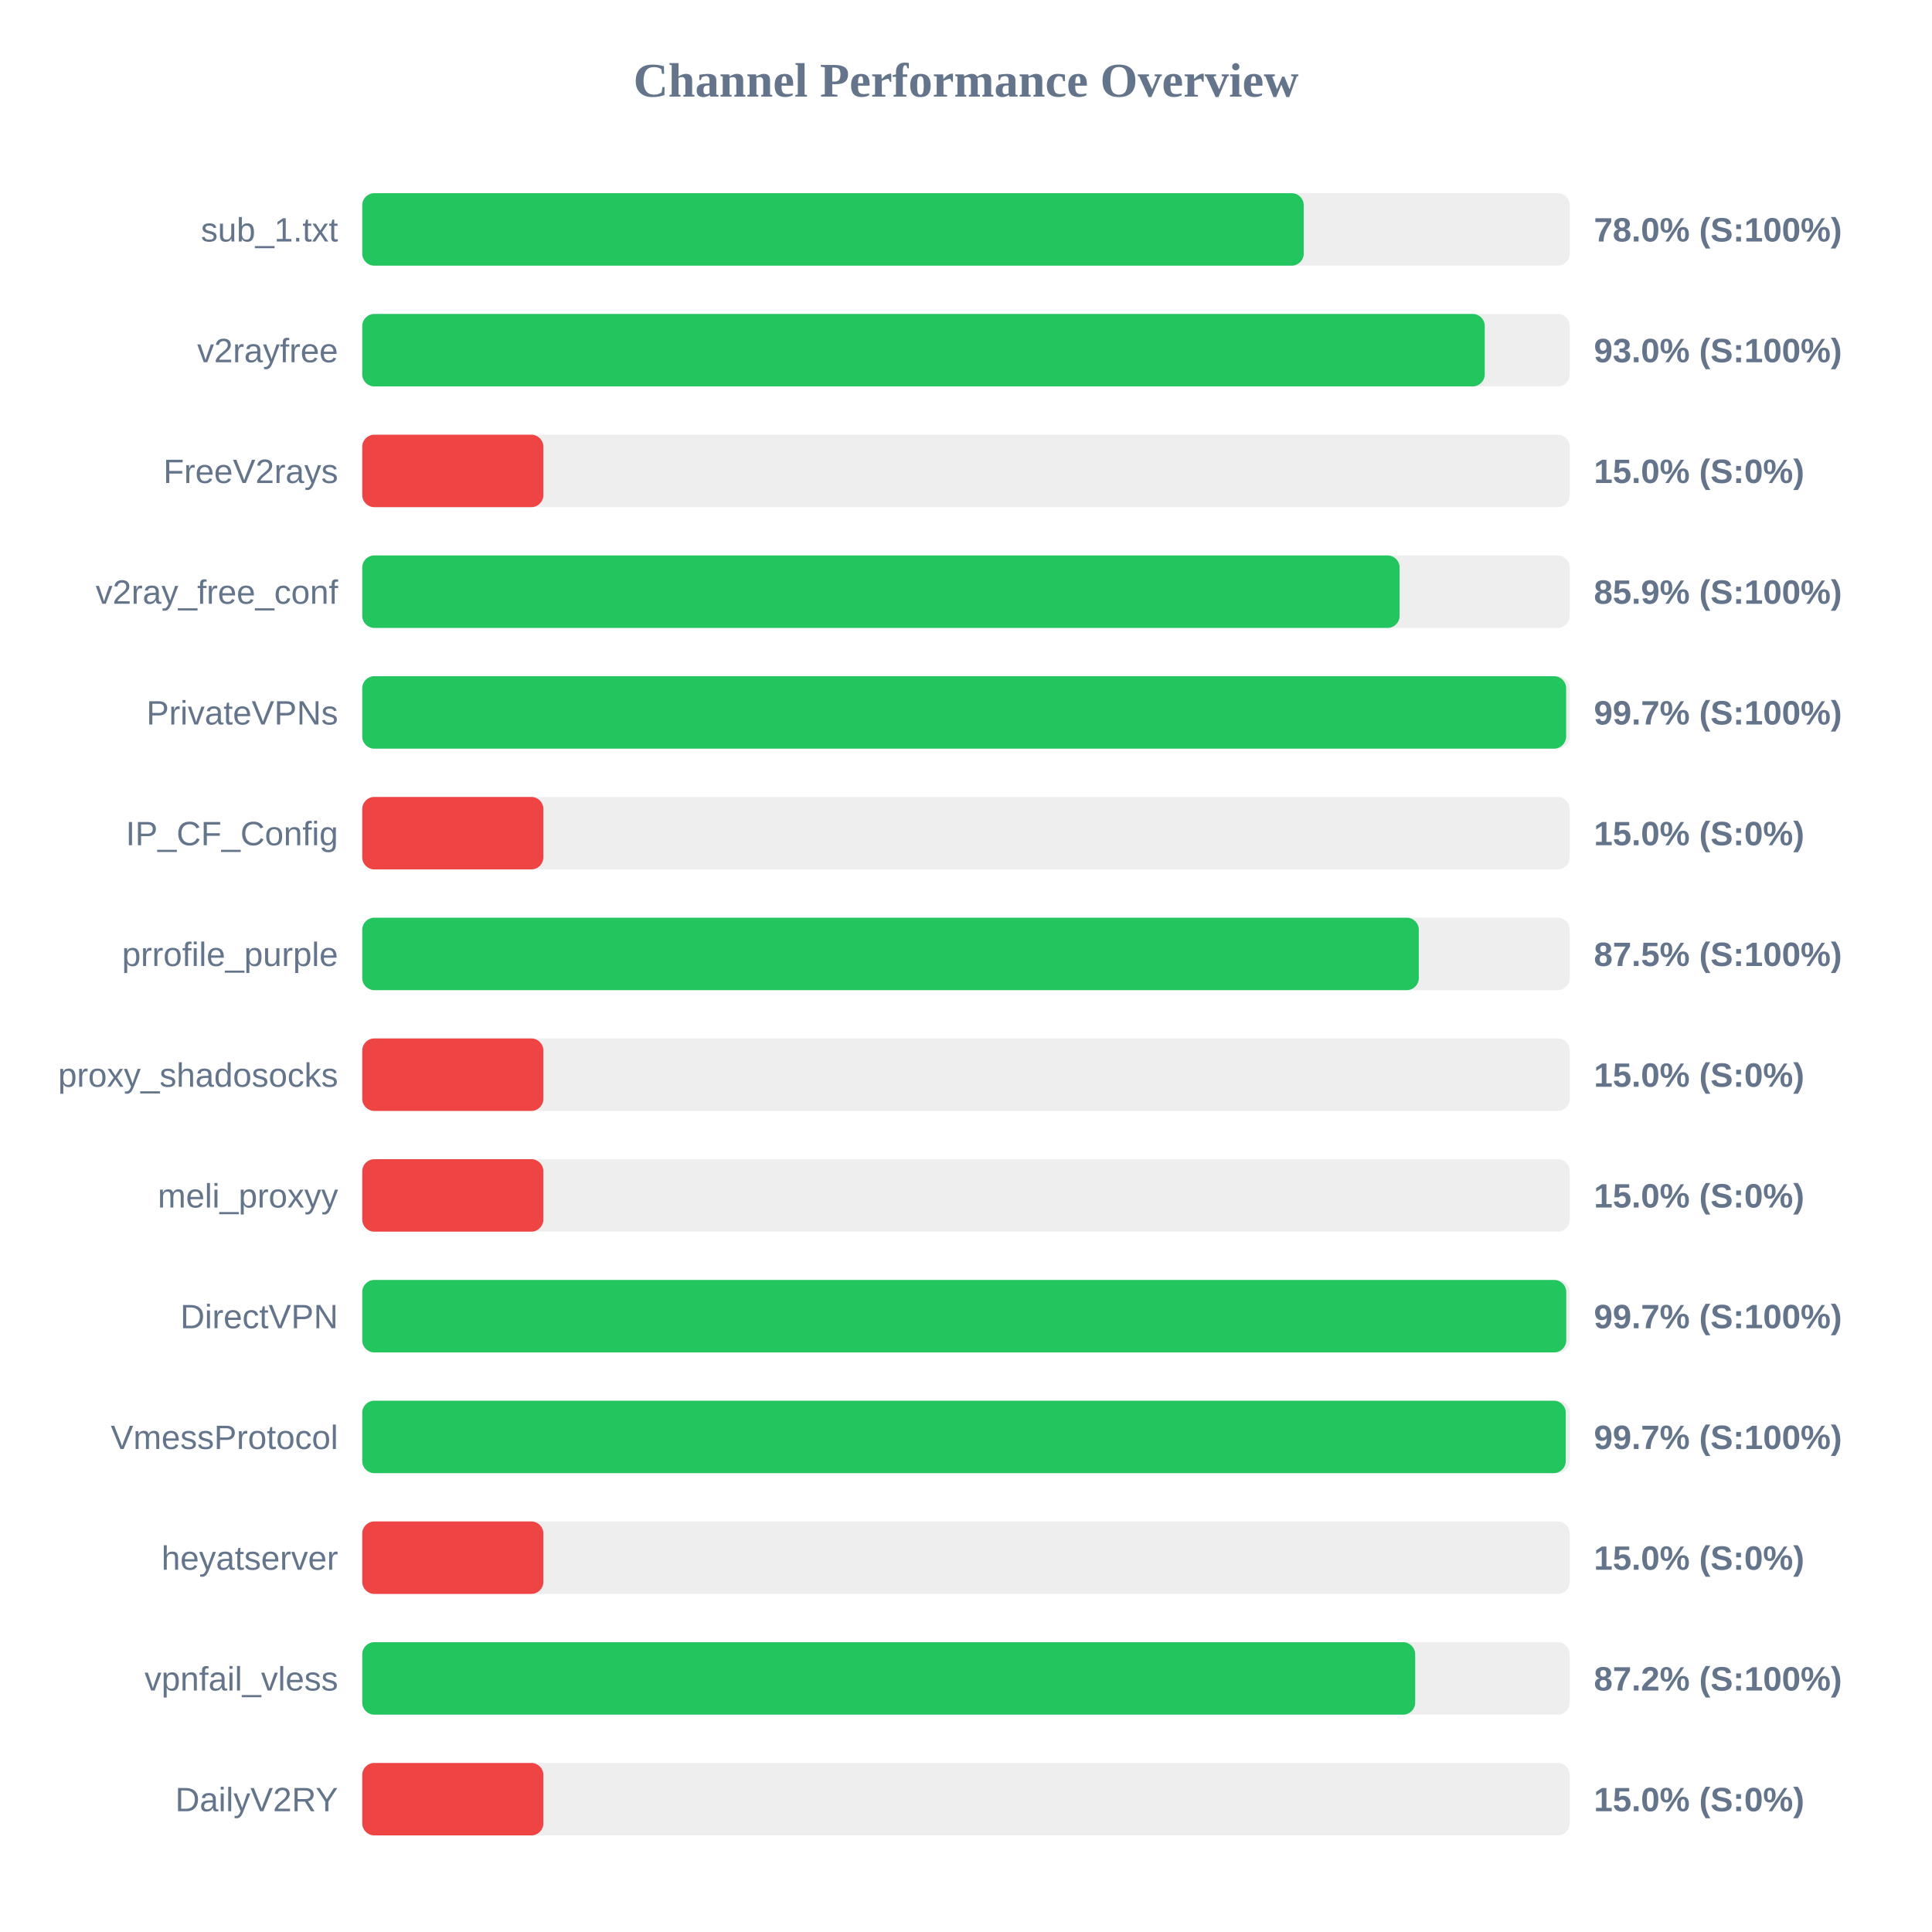
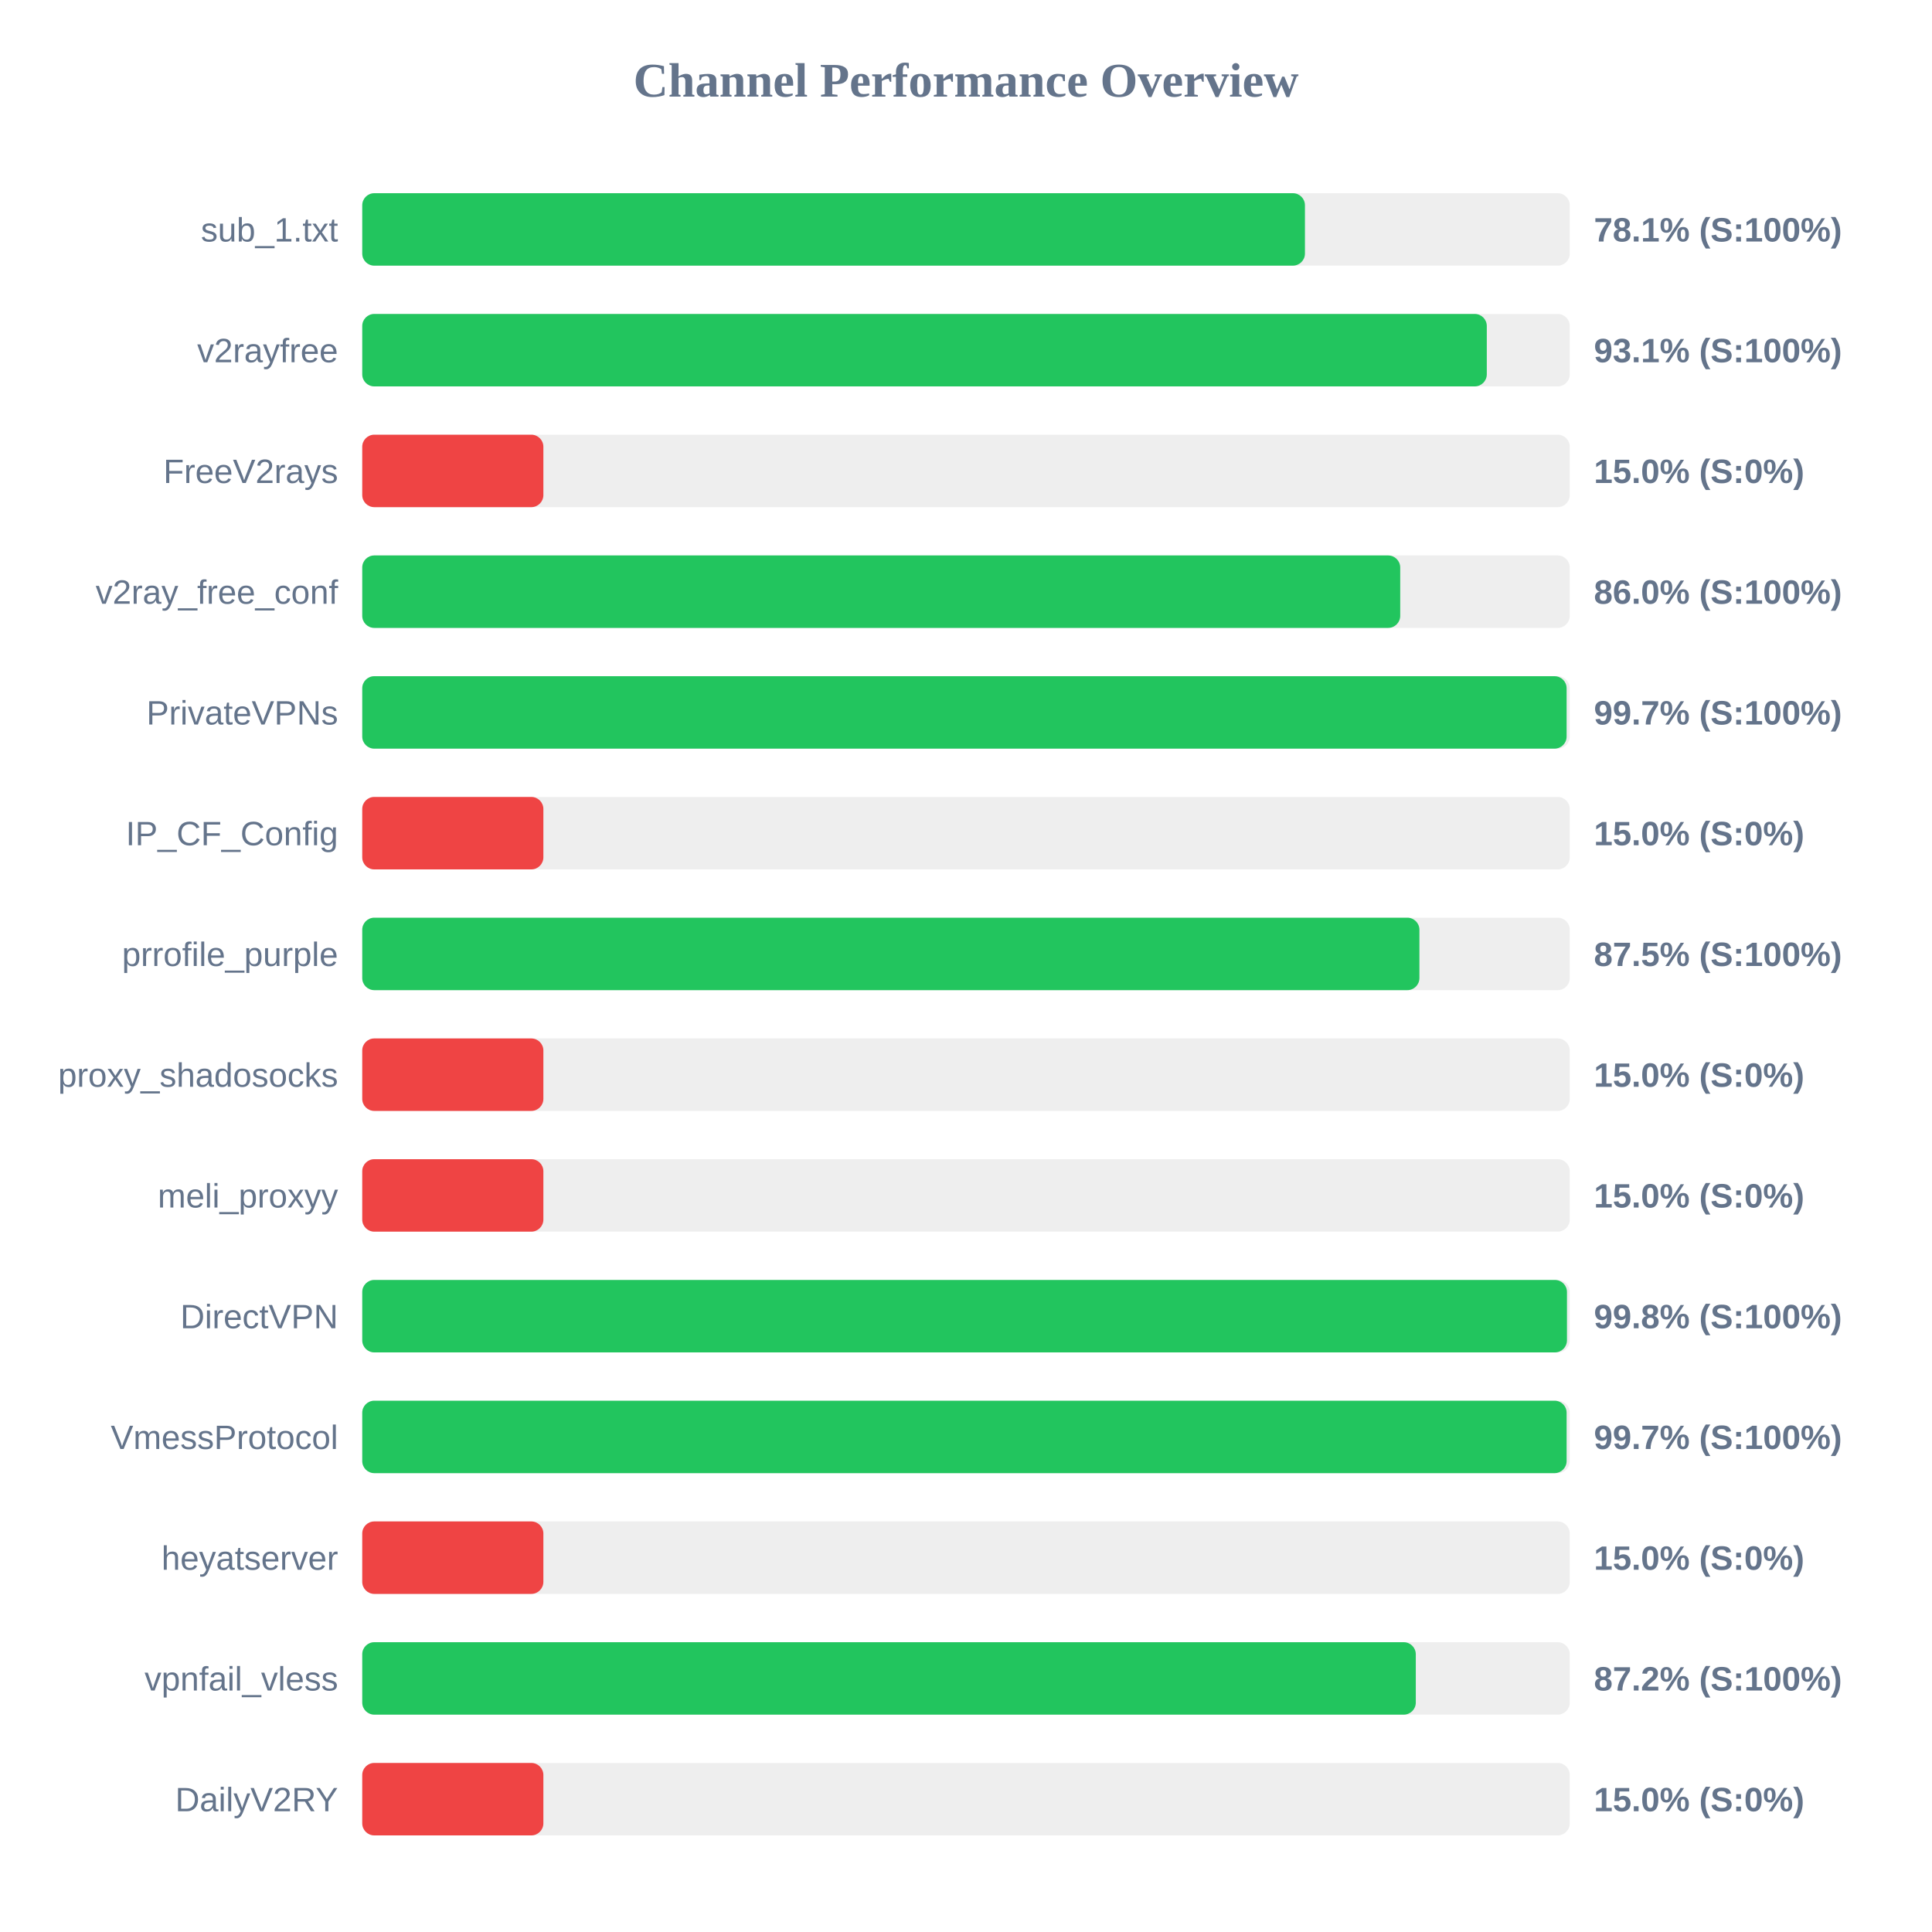
<svg xmlns="http://www.w3.org/2000/svg" width="800" height="800" version="1.1">
  <style>
        .row { font: 14px Arial; fill: #64748b; }
        .score { font: bold 14px Arial; fill: #64748b; }
    </style>
  <text x="400" y="40" text-anchor="middle" font-size="20px" font-weight="bold" fill="#64748b">Channel Performance Overview</text>
  <rect x="150" y="80" width="500" height="30" fill="#eee" rx="5" />
-   <rect x="150" y="80" width="389.85" height="30" fill="#22c55e" rx="5" />
+   <rect x="150" y="80" width="390.35" height="30" fill="#22c55e" rx="5" />
  <text x="140" y="100" text-anchor="end" class="row">sub_1.txt</text>
-   <text x="660" y="100" text-anchor="start" class="score">78.0% (S:100%)</text>
+   <text x="660" y="100" text-anchor="start" class="score">78.1% (S:100%)</text>
  <rect x="150" y="130" width="500" height="30" fill="#eee" rx="5" />
-   <rect x="150" y="130" width="464.8" height="30" fill="#22c55e" rx="5" />
+   <rect x="150" y="130" width="465.65" height="30" fill="#22c55e" rx="5" />
  <text x="140" y="150" text-anchor="end" class="row">v2rayfree</text>
-   <text x="660" y="150" text-anchor="start" class="score">93.0% (S:100%)</text>
+   <text x="660" y="150" text-anchor="start" class="score">93.1% (S:100%)</text>
  <rect x="150" y="180" width="500" height="30" fill="#eee" rx="5" />
  <rect x="150" y="180" width="75.0" height="30" fill="#ef4444" rx="5" />
  <text x="140" y="200" text-anchor="end" class="row">FreeV2rays</text>
  <text x="660" y="200" text-anchor="start" class="score">15.0% (S:0%)</text>
  <rect x="150" y="230" width="500" height="30" fill="#eee" rx="5" />
-   <rect x="150" y="230" width="429.55" height="30" fill="#22c55e" rx="5" />
+   <rect x="150" y="230" width="429.8" height="30" fill="#22c55e" rx="5" />
  <text x="140" y="250" text-anchor="end" class="row">v2ray_free_conf</text>
-   <text x="660" y="250" text-anchor="start" class="score">85.9% (S:100%)</text>
+   <text x="660" y="250" text-anchor="start" class="score">86.0% (S:100%)</text>
  <rect x="150" y="280" width="500" height="30" fill="#eee" rx="5" />
-   <rect x="150" y="280" width="498.5" height="30" fill="#22c55e" rx="5" />
+   <rect x="150" y="280" width="498.7" height="30" fill="#22c55e" rx="5" />
  <text x="140" y="300" text-anchor="end" class="row">PrivateVPNs</text>
  <text x="660" y="300" text-anchor="start" class="score">99.7% (S:100%)</text>
  <rect x="150" y="330" width="500" height="30" fill="#eee" rx="5" />
  <rect x="150" y="330" width="75.0" height="30" fill="#ef4444" rx="5" />
  <text x="140" y="350" text-anchor="end" class="row">IP_CF_Config</text>
  <text x="660" y="350" text-anchor="start" class="score">15.0% (S:0%)</text>
  <rect x="150" y="380" width="500" height="30" fill="#eee" rx="5" />
-   <rect x="150" y="380" width="437.5" height="30" fill="#22c55e" rx="5" />
+   <rect x="150" y="380" width="437.75" height="30" fill="#22c55e" rx="5" />
  <text x="140" y="400" text-anchor="end" class="row">prrofile_purple</text>
  <text x="660" y="400" text-anchor="start" class="score">87.5% (S:100%)</text>
  <rect x="150" y="430" width="500" height="30" fill="#eee" rx="5" />
  <rect x="150" y="430" width="75.0" height="30" fill="#ef4444" rx="5" />
  <text x="140" y="450" text-anchor="end" class="row">proxy_shadosocks</text>
  <text x="660" y="450" text-anchor="start" class="score">15.0% (S:0%)</text>
  <rect x="150" y="480" width="500" height="30" fill="#eee" rx="5" />
  <rect x="150" y="480" width="75.0" height="30" fill="#ef4444" rx="5" />
  <text x="140" y="500" text-anchor="end" class="row">meli_proxyy</text>
  <text x="660" y="500" text-anchor="start" class="score">15.0% (S:0%)</text>
  <rect x="150" y="530" width="500" height="30" fill="#eee" rx="5" />
-   <rect x="150" y="530" width="498.55" height="30" fill="#22c55e" rx="5" />
+   <rect x="150" y="530" width="498.85" height="30" fill="#22c55e" rx="5" />
  <text x="140" y="550" text-anchor="end" class="row">DirectVPN</text>
-   <text x="660" y="550" text-anchor="start" class="score">99.7% (S:100%)</text>
+   <text x="660" y="550" text-anchor="start" class="score">99.8% (S:100%)</text>
  <rect x="150" y="580" width="500" height="30" fill="#eee" rx="5" />
-   <rect x="150" y="580" width="498.35" height="30" fill="#22c55e" rx="5" />
+   <rect x="150" y="580" width="498.7" height="30" fill="#22c55e" rx="5" />
  <text x="140" y="600" text-anchor="end" class="row">VmessProtocol</text>
  <text x="660" y="600" text-anchor="start" class="score">99.7% (S:100%)</text>
  <rect x="150" y="630" width="500" height="30" fill="#eee" rx="5" />
  <rect x="150" y="630" width="75.0" height="30" fill="#ef4444" rx="5" />
  <text x="140" y="650" text-anchor="end" class="row">heyatserver</text>
  <text x="660" y="650" text-anchor="start" class="score">15.0% (S:0%)</text>
  <rect x="150" y="680" width="500" height="30" fill="#eee" rx="5" />
-   <rect x="150" y="680" width="436.0" height="30" fill="#22c55e" rx="5" />
+   <rect x="150" y="680" width="436.25" height="30" fill="#22c55e" rx="5" />
  <text x="140" y="700" text-anchor="end" class="row">vpnfail_vless</text>
  <text x="660" y="700" text-anchor="start" class="score">87.2% (S:100%)</text>
  <rect x="150" y="730" width="500" height="30" fill="#eee" rx="5" />
  <rect x="150" y="730" width="75.0" height="30" fill="#ef4444" rx="5" />
  <text x="140" y="750" text-anchor="end" class="row">DailyV2RY</text>
  <text x="660" y="750" text-anchor="start" class="score">15.0% (S:0%)</text>
</svg>
